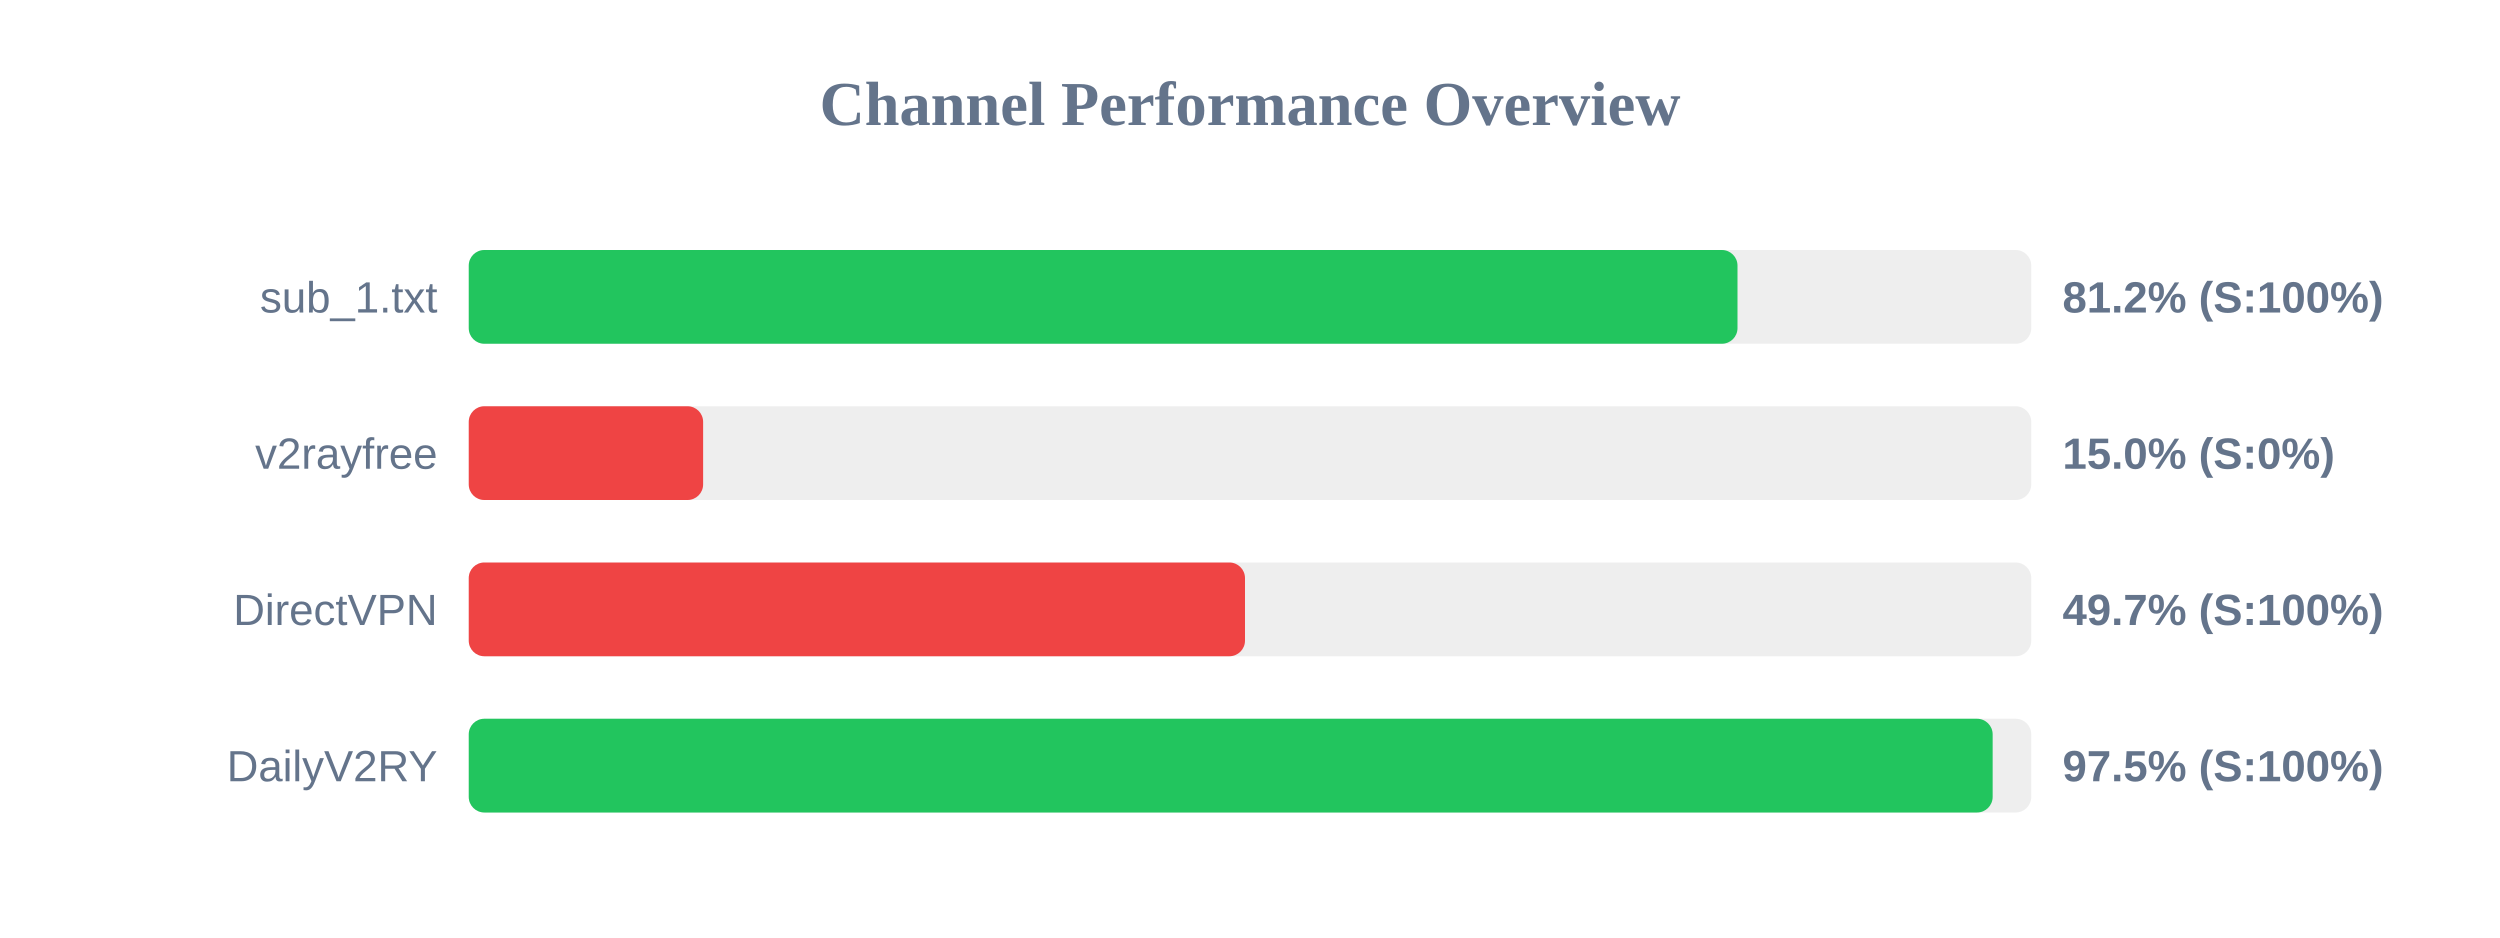
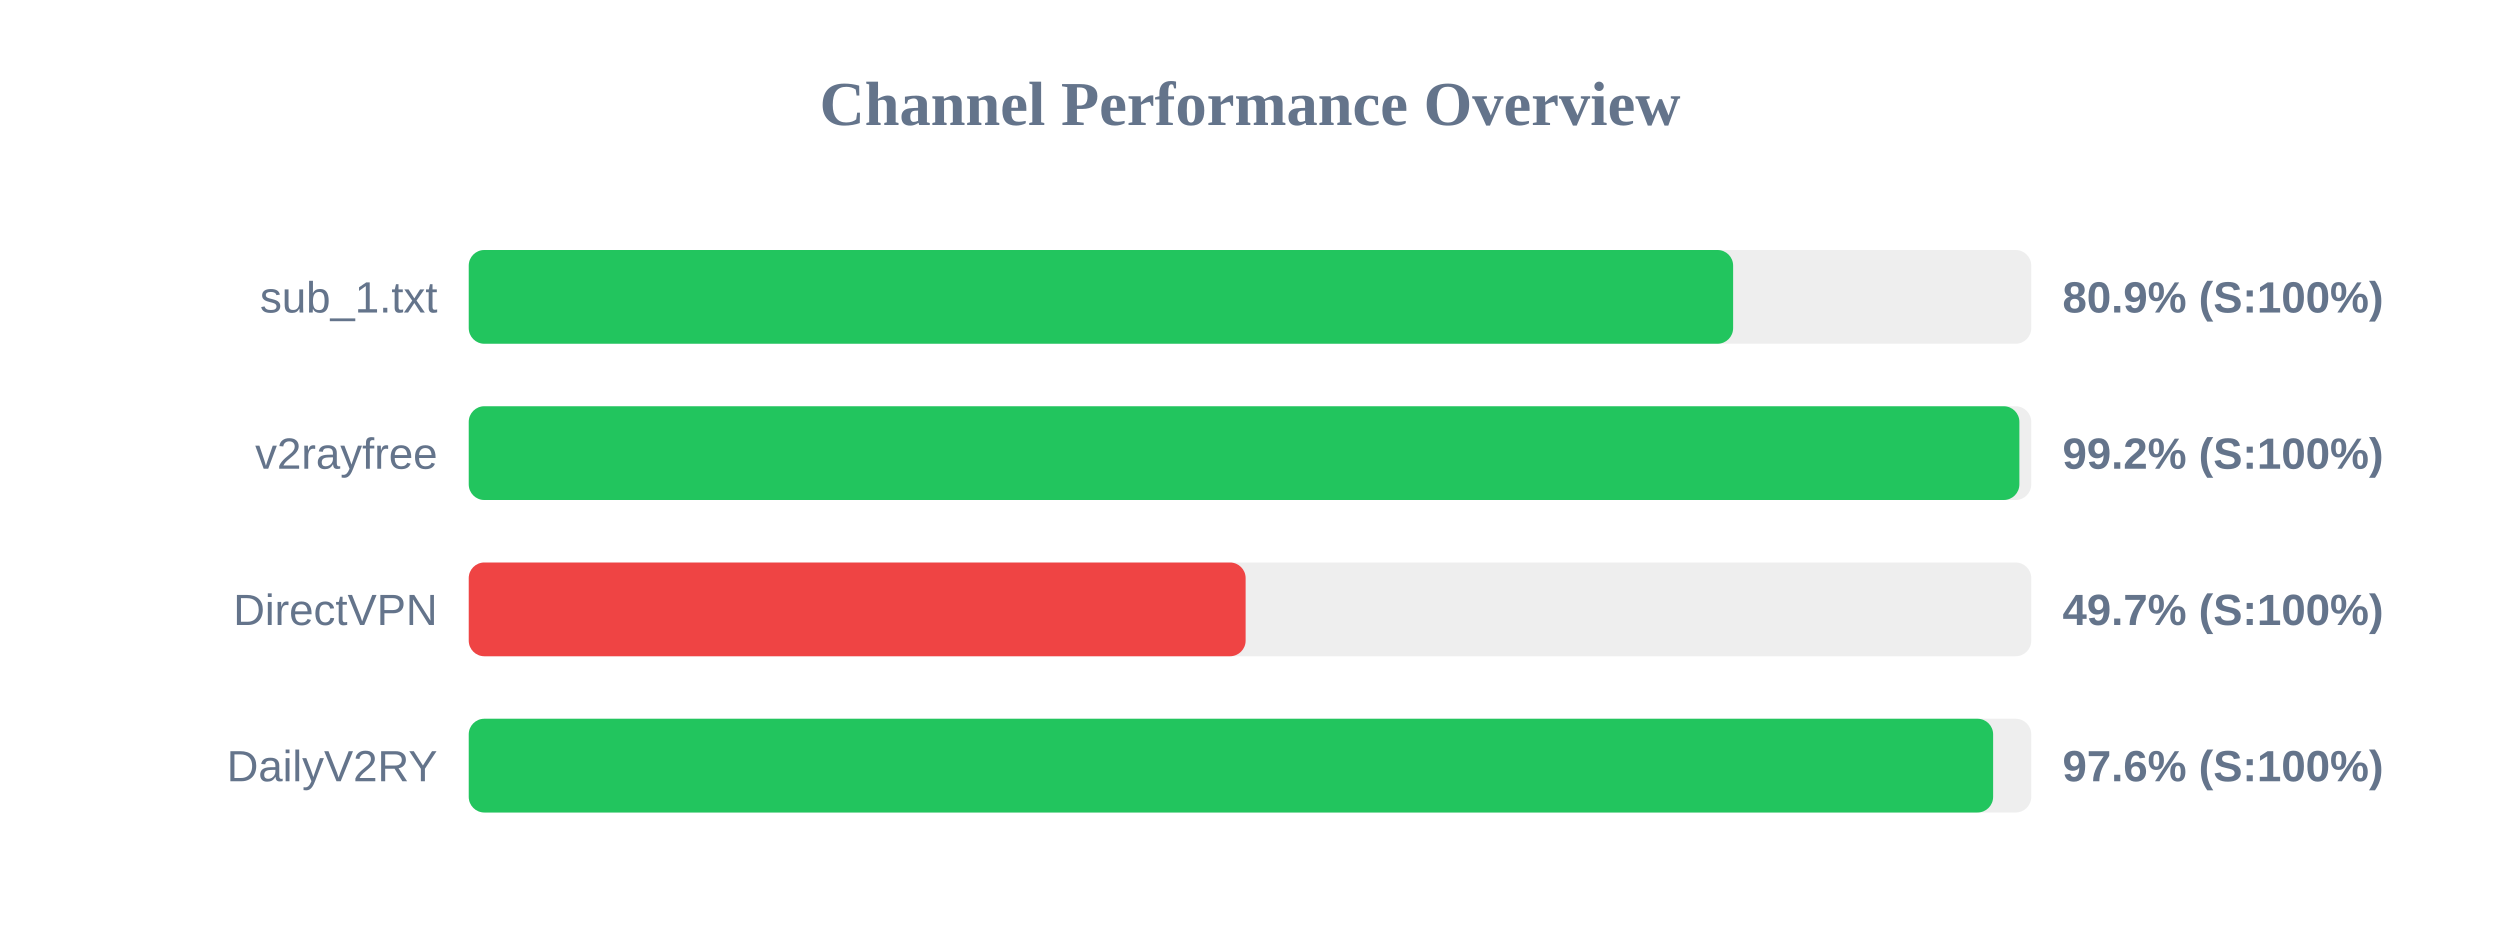
<svg xmlns="http://www.w3.org/2000/svg" width="800" height="300" version="1.1">
  <style>
        .row { font: 14px Arial; fill: #64748b; }
        .score { font: bold 14px Arial; fill: #64748b; }
    </style>
  <text x="400" y="40" text-anchor="middle" font-size="20px" font-weight="bold" fill="#64748b">Channel Performance Overview</text>
  <rect x="150" y="80" width="500" height="30" fill="#eee" rx="5" />
-   <rect x="150" y="80" width="406.0" height="30" fill="#22c55e" rx="5" />
+   <rect x="150" y="80" width="404.6" height="30" fill="#22c55e" rx="5" />
  <text x="140" y="100" text-anchor="end" class="row">sub_1.txt</text>
-   <text x="660" y="100" text-anchor="start" class="score">81.2% (S:100%)</text>
+   <text x="660" y="100" text-anchor="start" class="score">80.9% (S:100%)</text>
  <rect x="150" y="130" width="500" height="30" fill="#eee" rx="5" />
-   <rect x="150" y="130" width="75.0" height="30" fill="#ef4444" rx="5" />
+   <rect x="150" y="130" width="496.2" height="30" fill="#22c55e" rx="5" />
  <text x="140" y="150" text-anchor="end" class="row">v2rayfree</text>
-   <text x="660" y="150" text-anchor="start" class="score">15.0% (S:0%)</text>
+   <text x="660" y="150" text-anchor="start" class="score">99.2% (S:100%)</text>
  <rect x="150" y="180" width="500" height="30" fill="#eee" rx="5" />
-   <rect x="150" y="180" width="248.4" height="30" fill="#ef4444" rx="5" />
+   <rect x="150" y="180" width="248.6" height="30" fill="#ef4444" rx="5" />
  <text x="140" y="200" text-anchor="end" class="row">DirectVPN</text>
  <text x="660" y="200" text-anchor="start" class="score">49.7% (S:100%)</text>
  <rect x="150" y="230" width="500" height="30" fill="#eee" rx="5" />
-   <rect x="150" y="230" width="487.65" height="30" fill="#22c55e" rx="5" />
+   <rect x="150" y="230" width="487.8" height="30" fill="#22c55e" rx="5" />
  <text x="140" y="250" text-anchor="end" class="row">DailyV2RY</text>
-   <text x="660" y="250" text-anchor="start" class="score">97.5% (S:100%)</text>
+   <text x="660" y="250" text-anchor="start" class="score">97.6% (S:100%)</text>
</svg>
